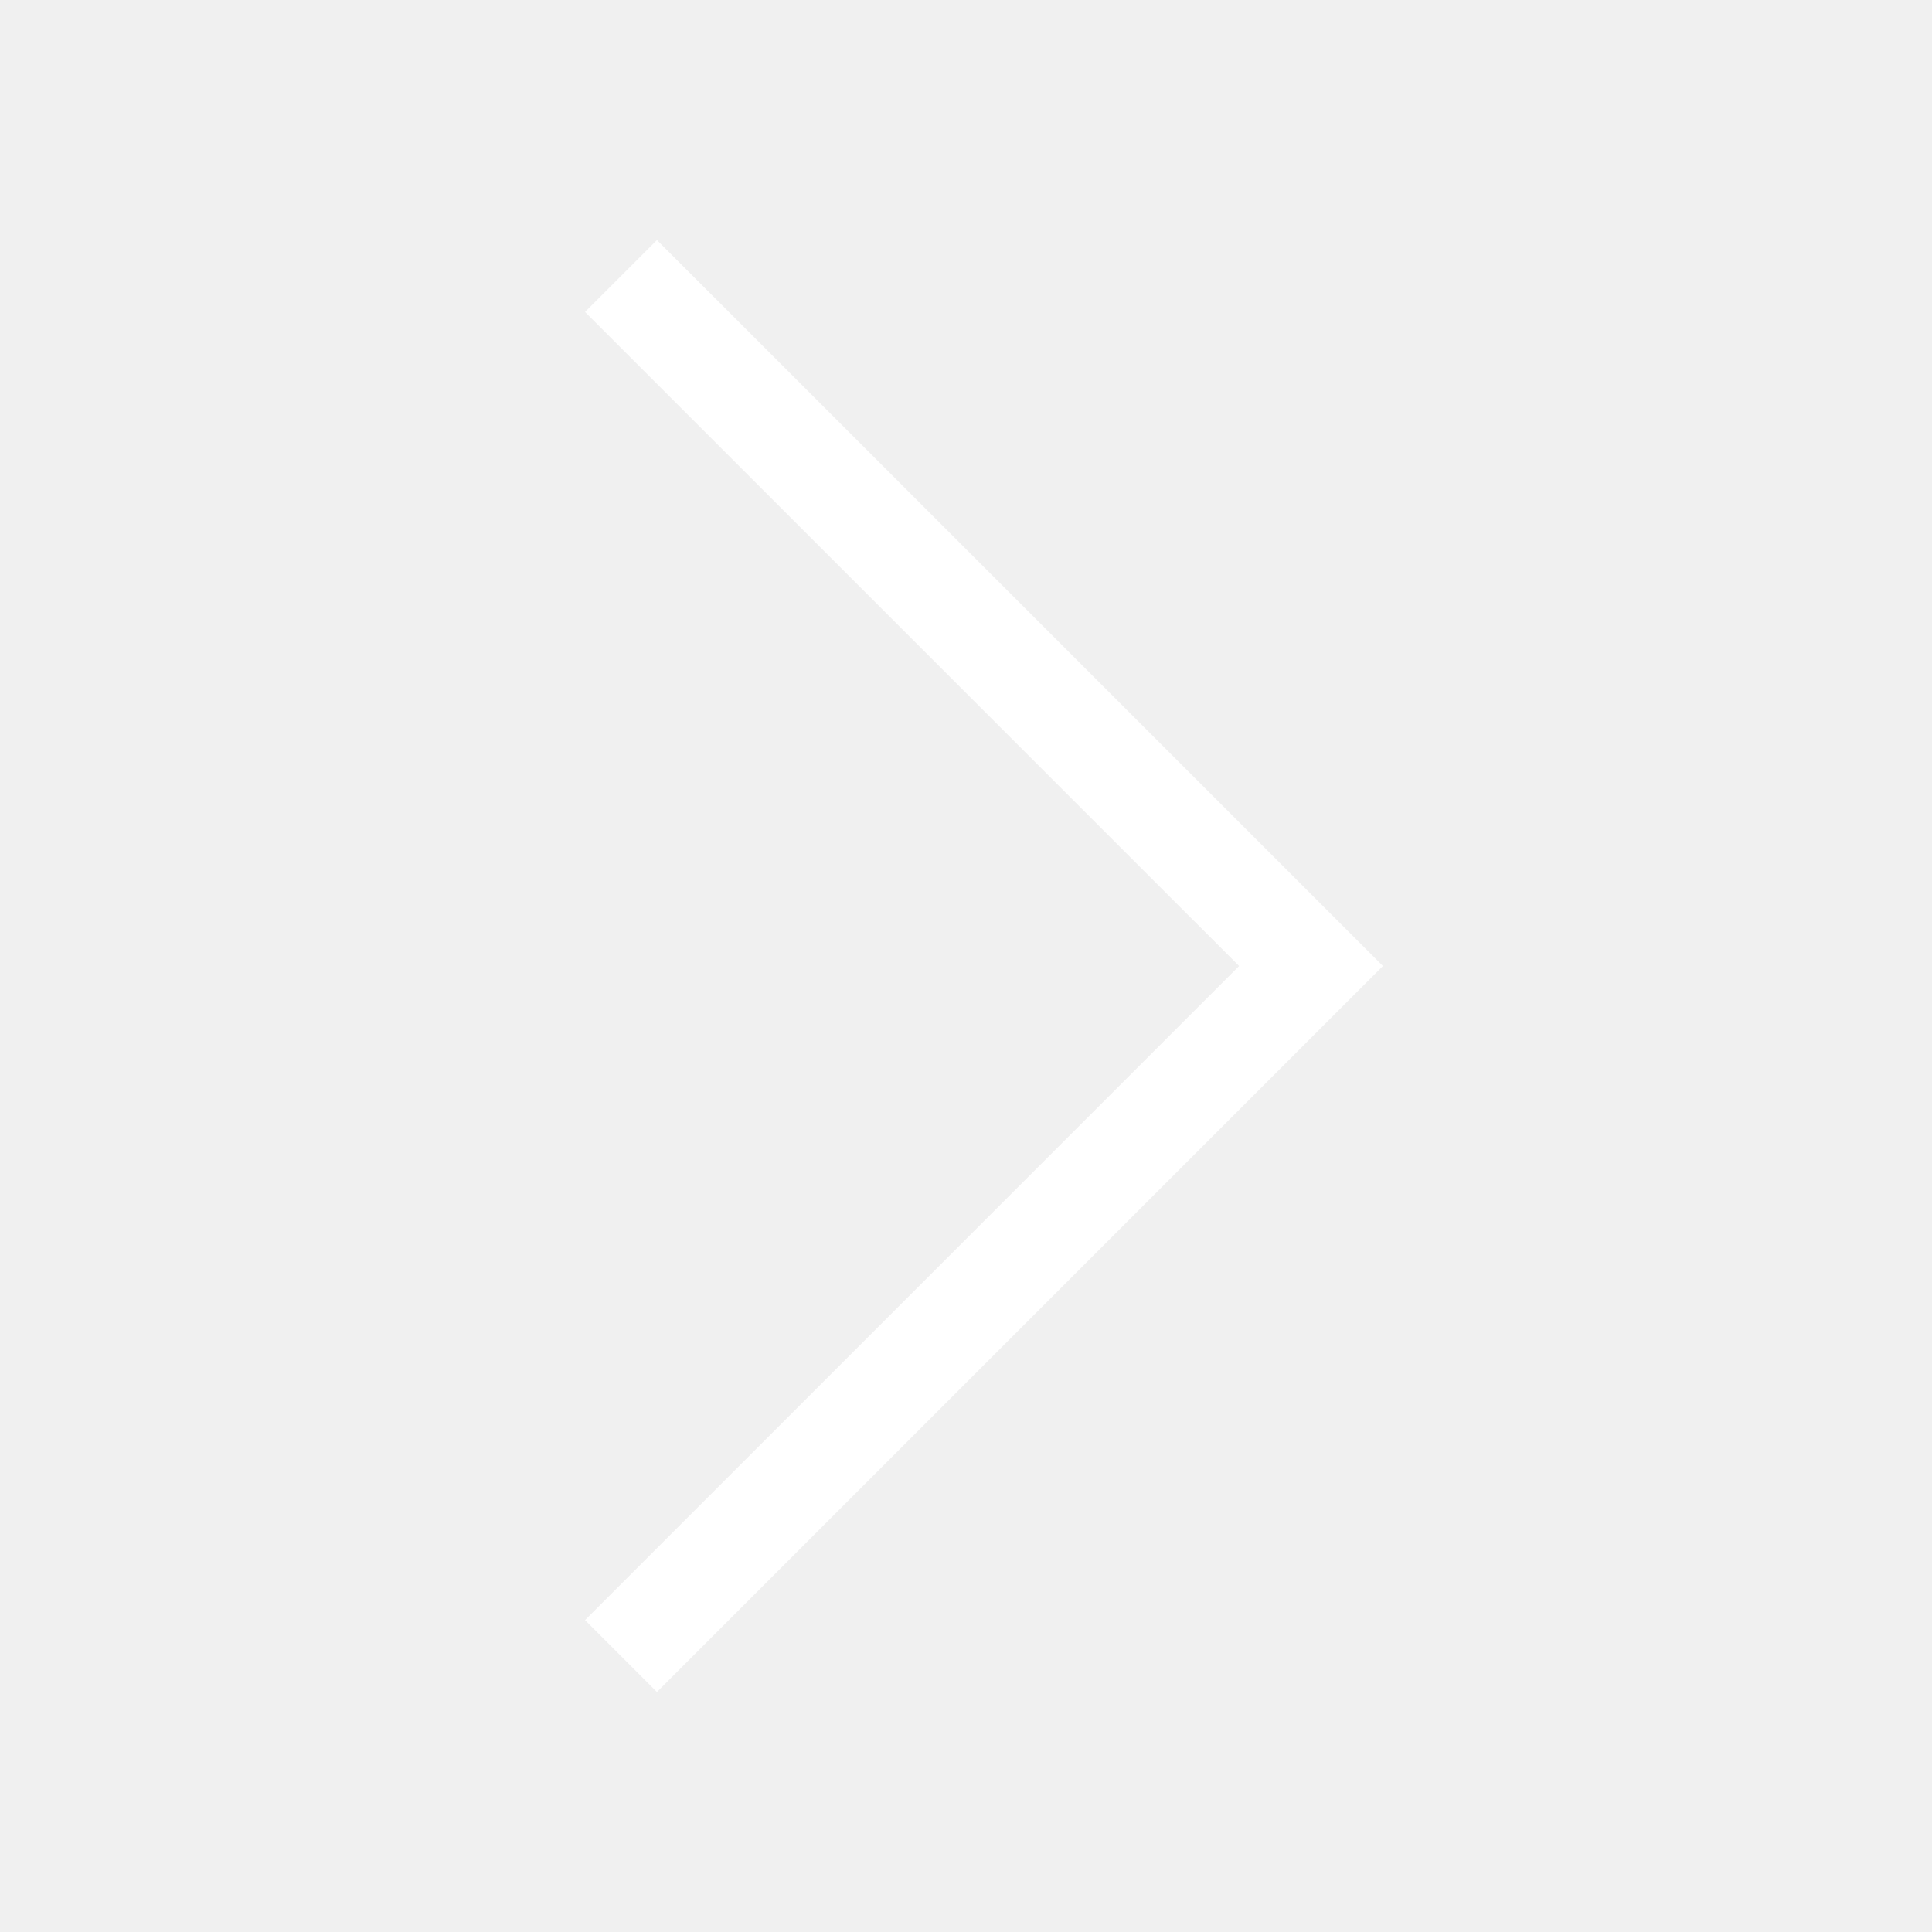
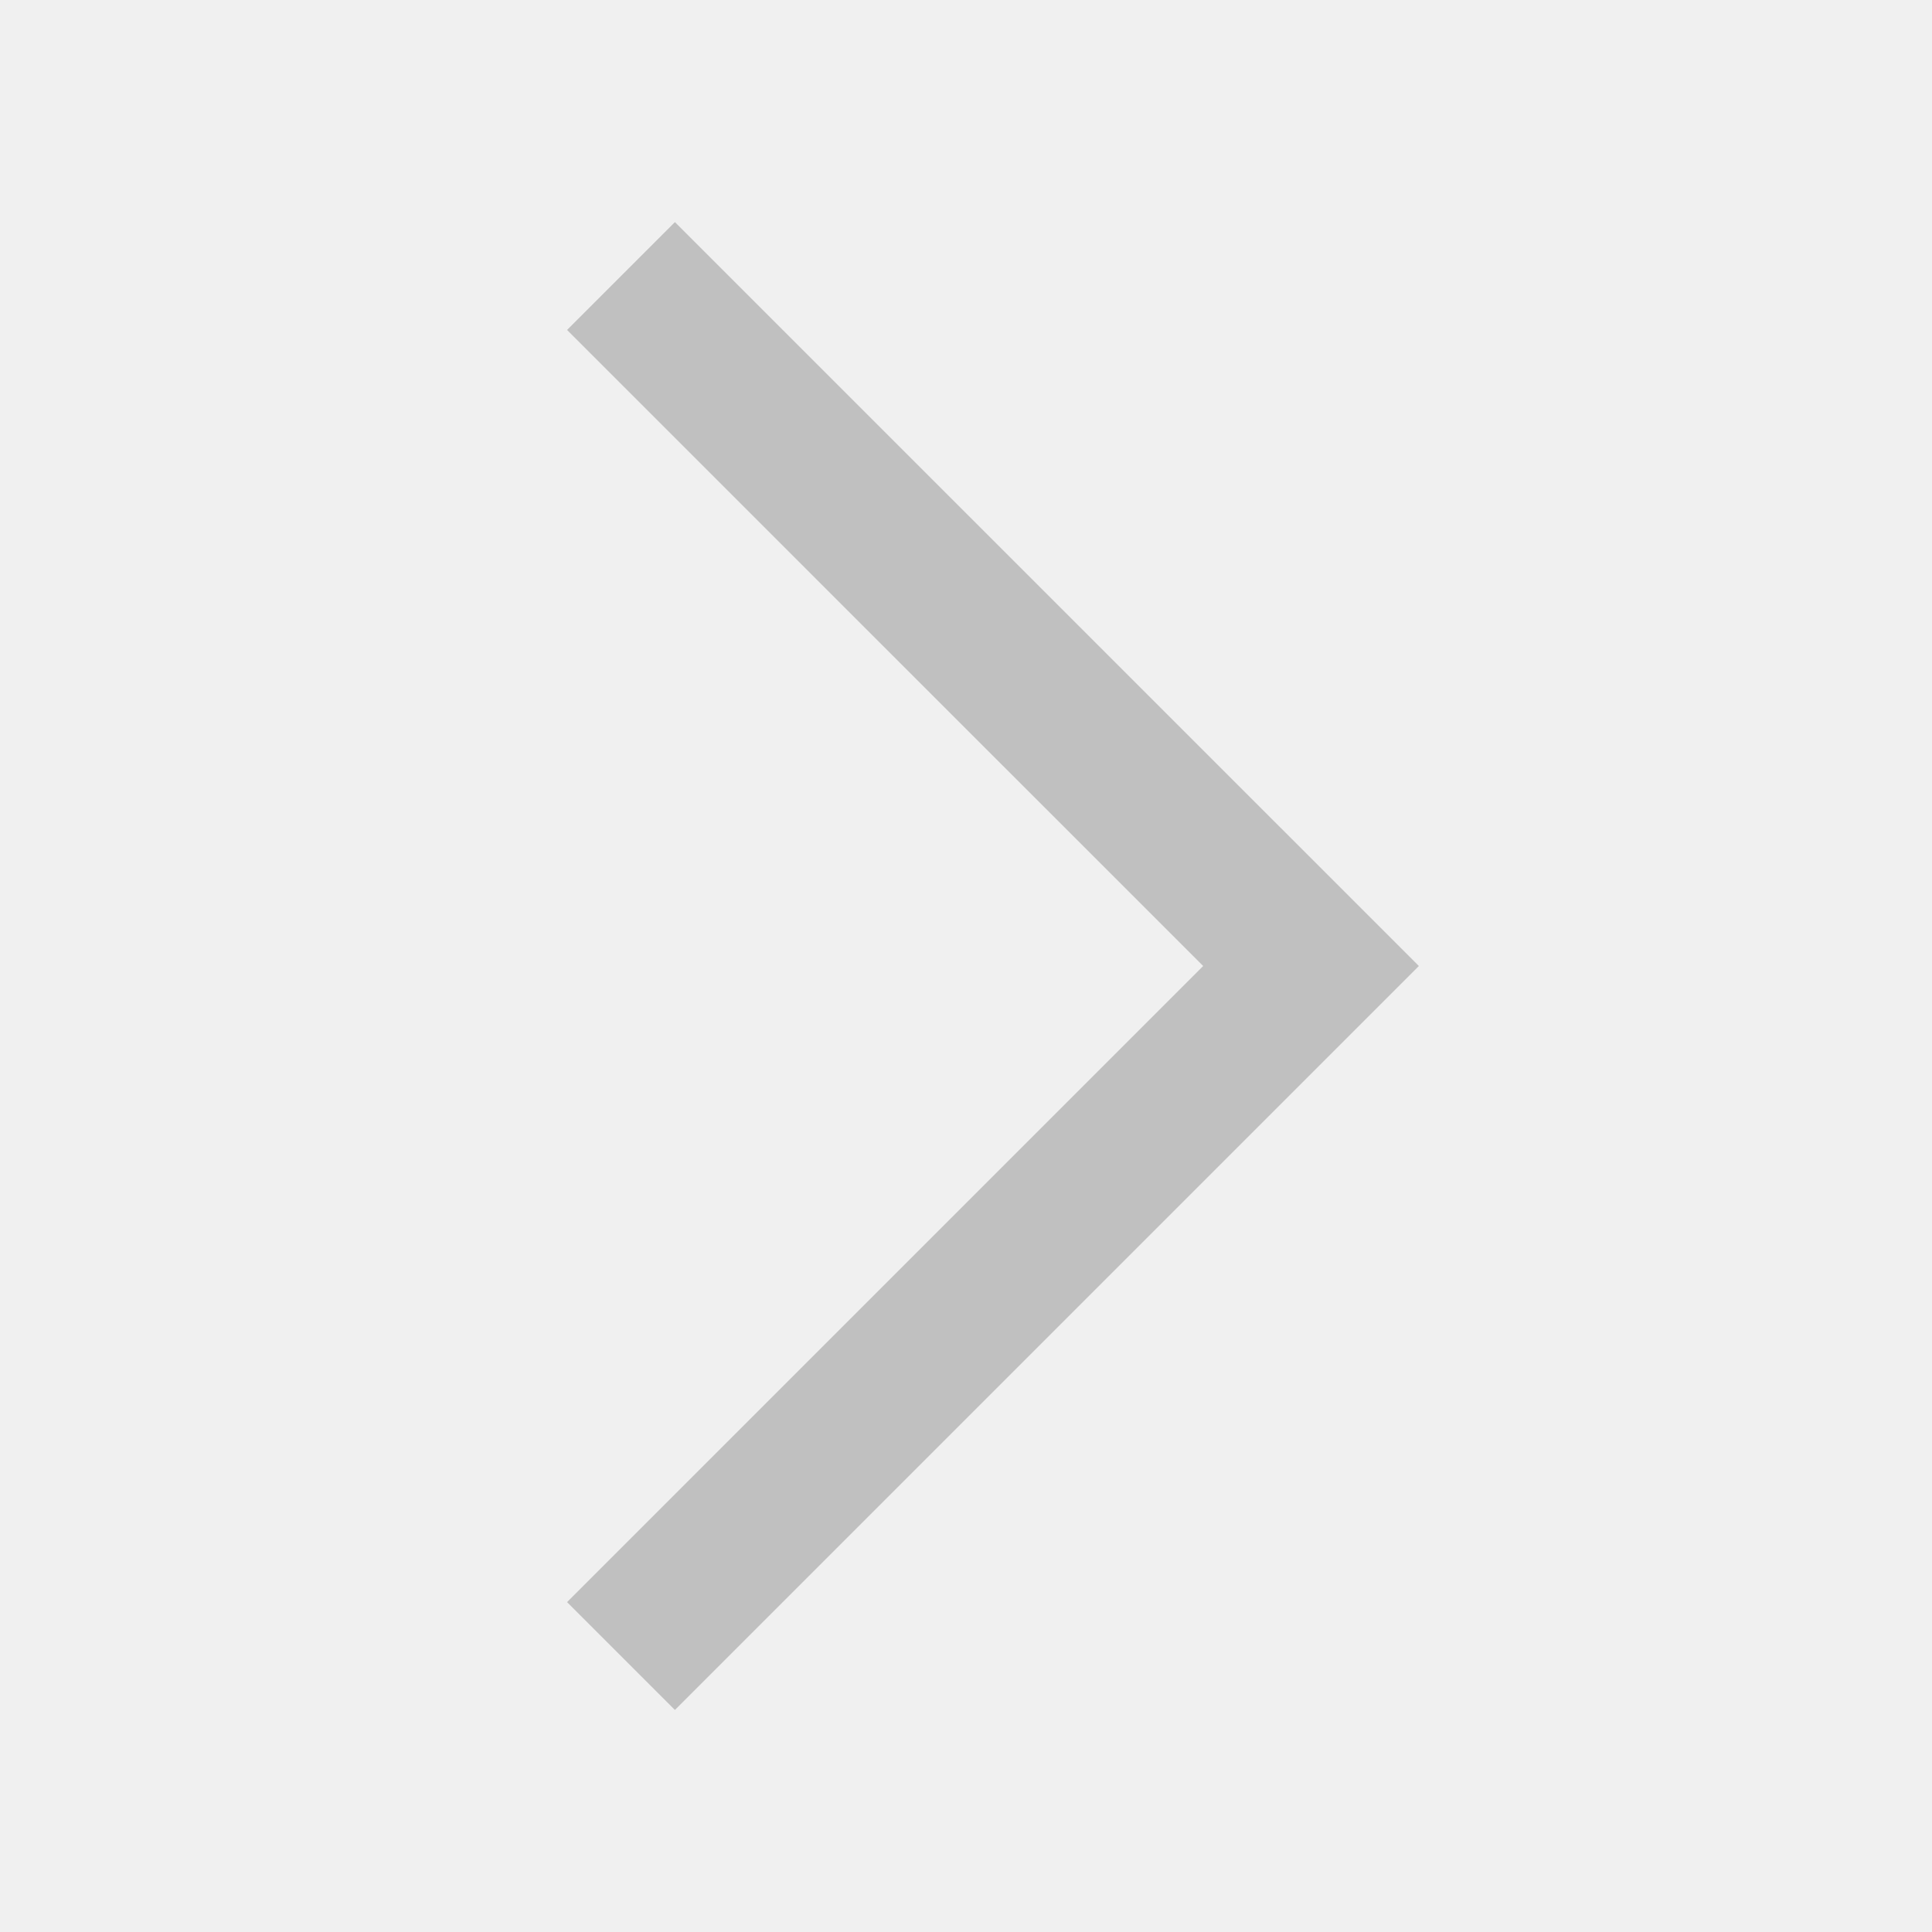
<svg xmlns="http://www.w3.org/2000/svg" width="38" height="38" viewBox="0 0 38 38" fill="none">
-   <path d="M12.214 5.429L25.786 19L12.214 32.572" stroke="white" stroke-width="2" />
+   <path d="M12.214 5.429L25.786 19L12.214 32.572" stroke="#c0c0c0" stroke-width="3" />
</svg>
